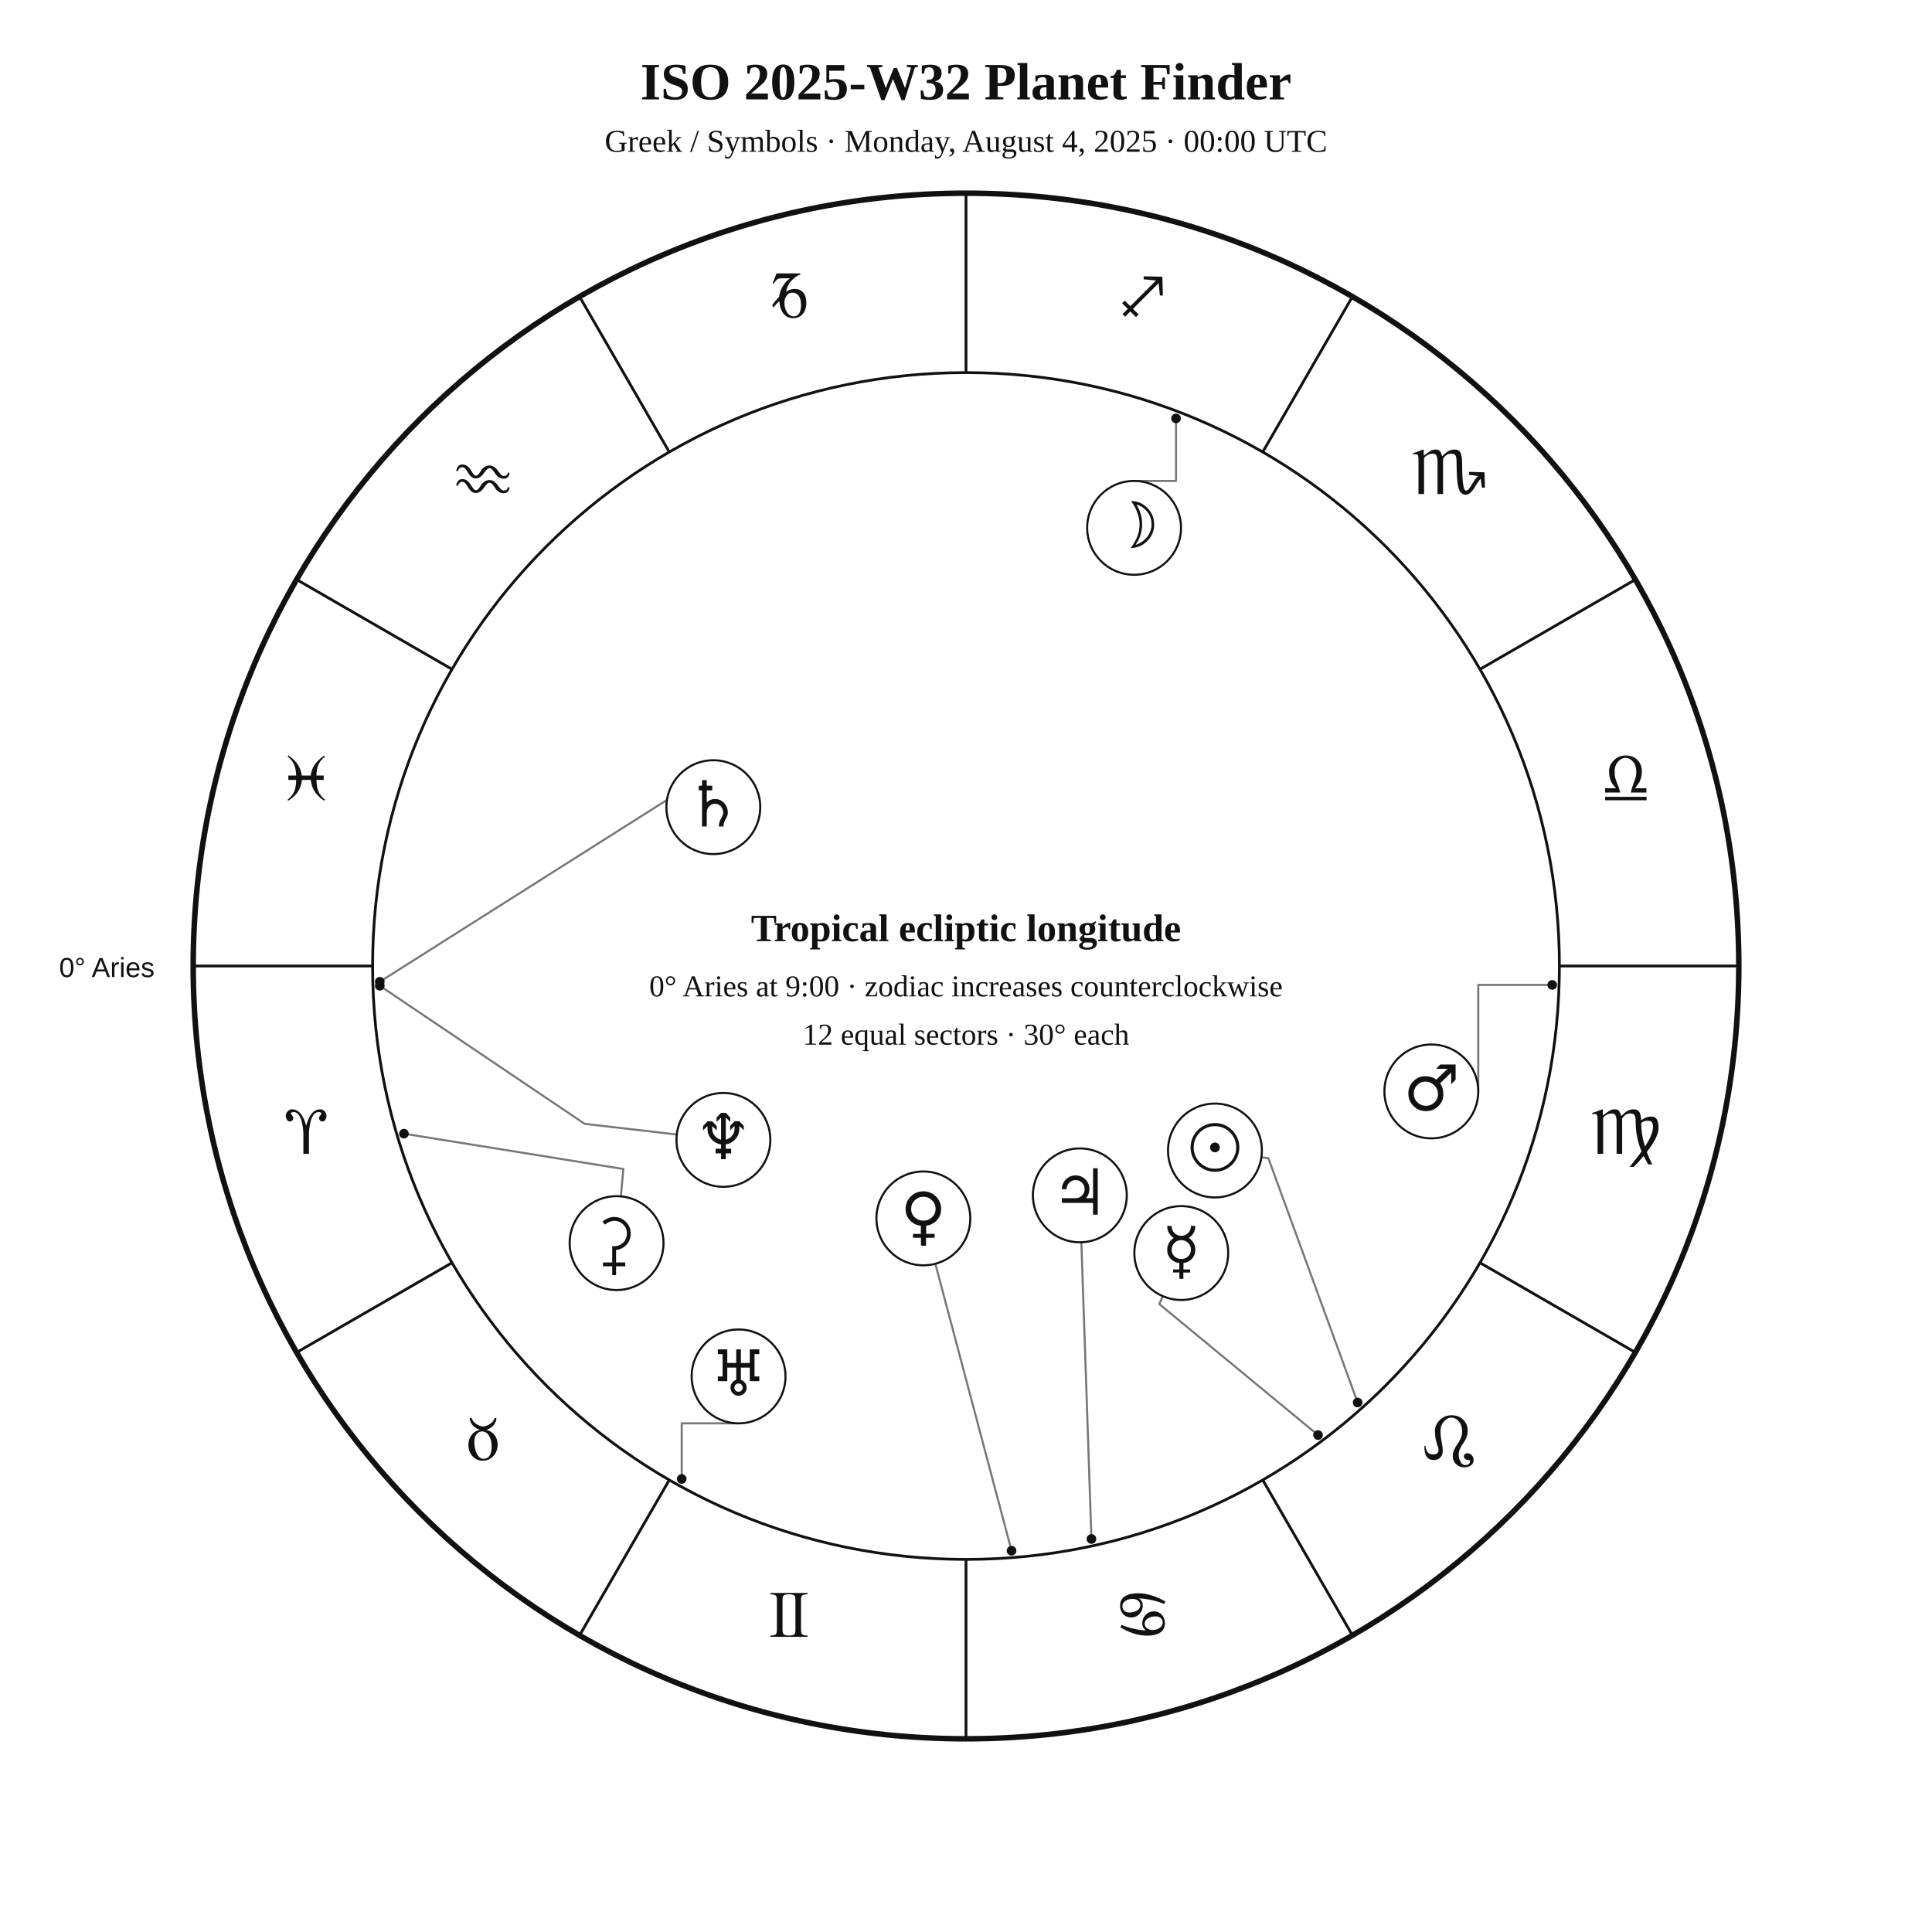
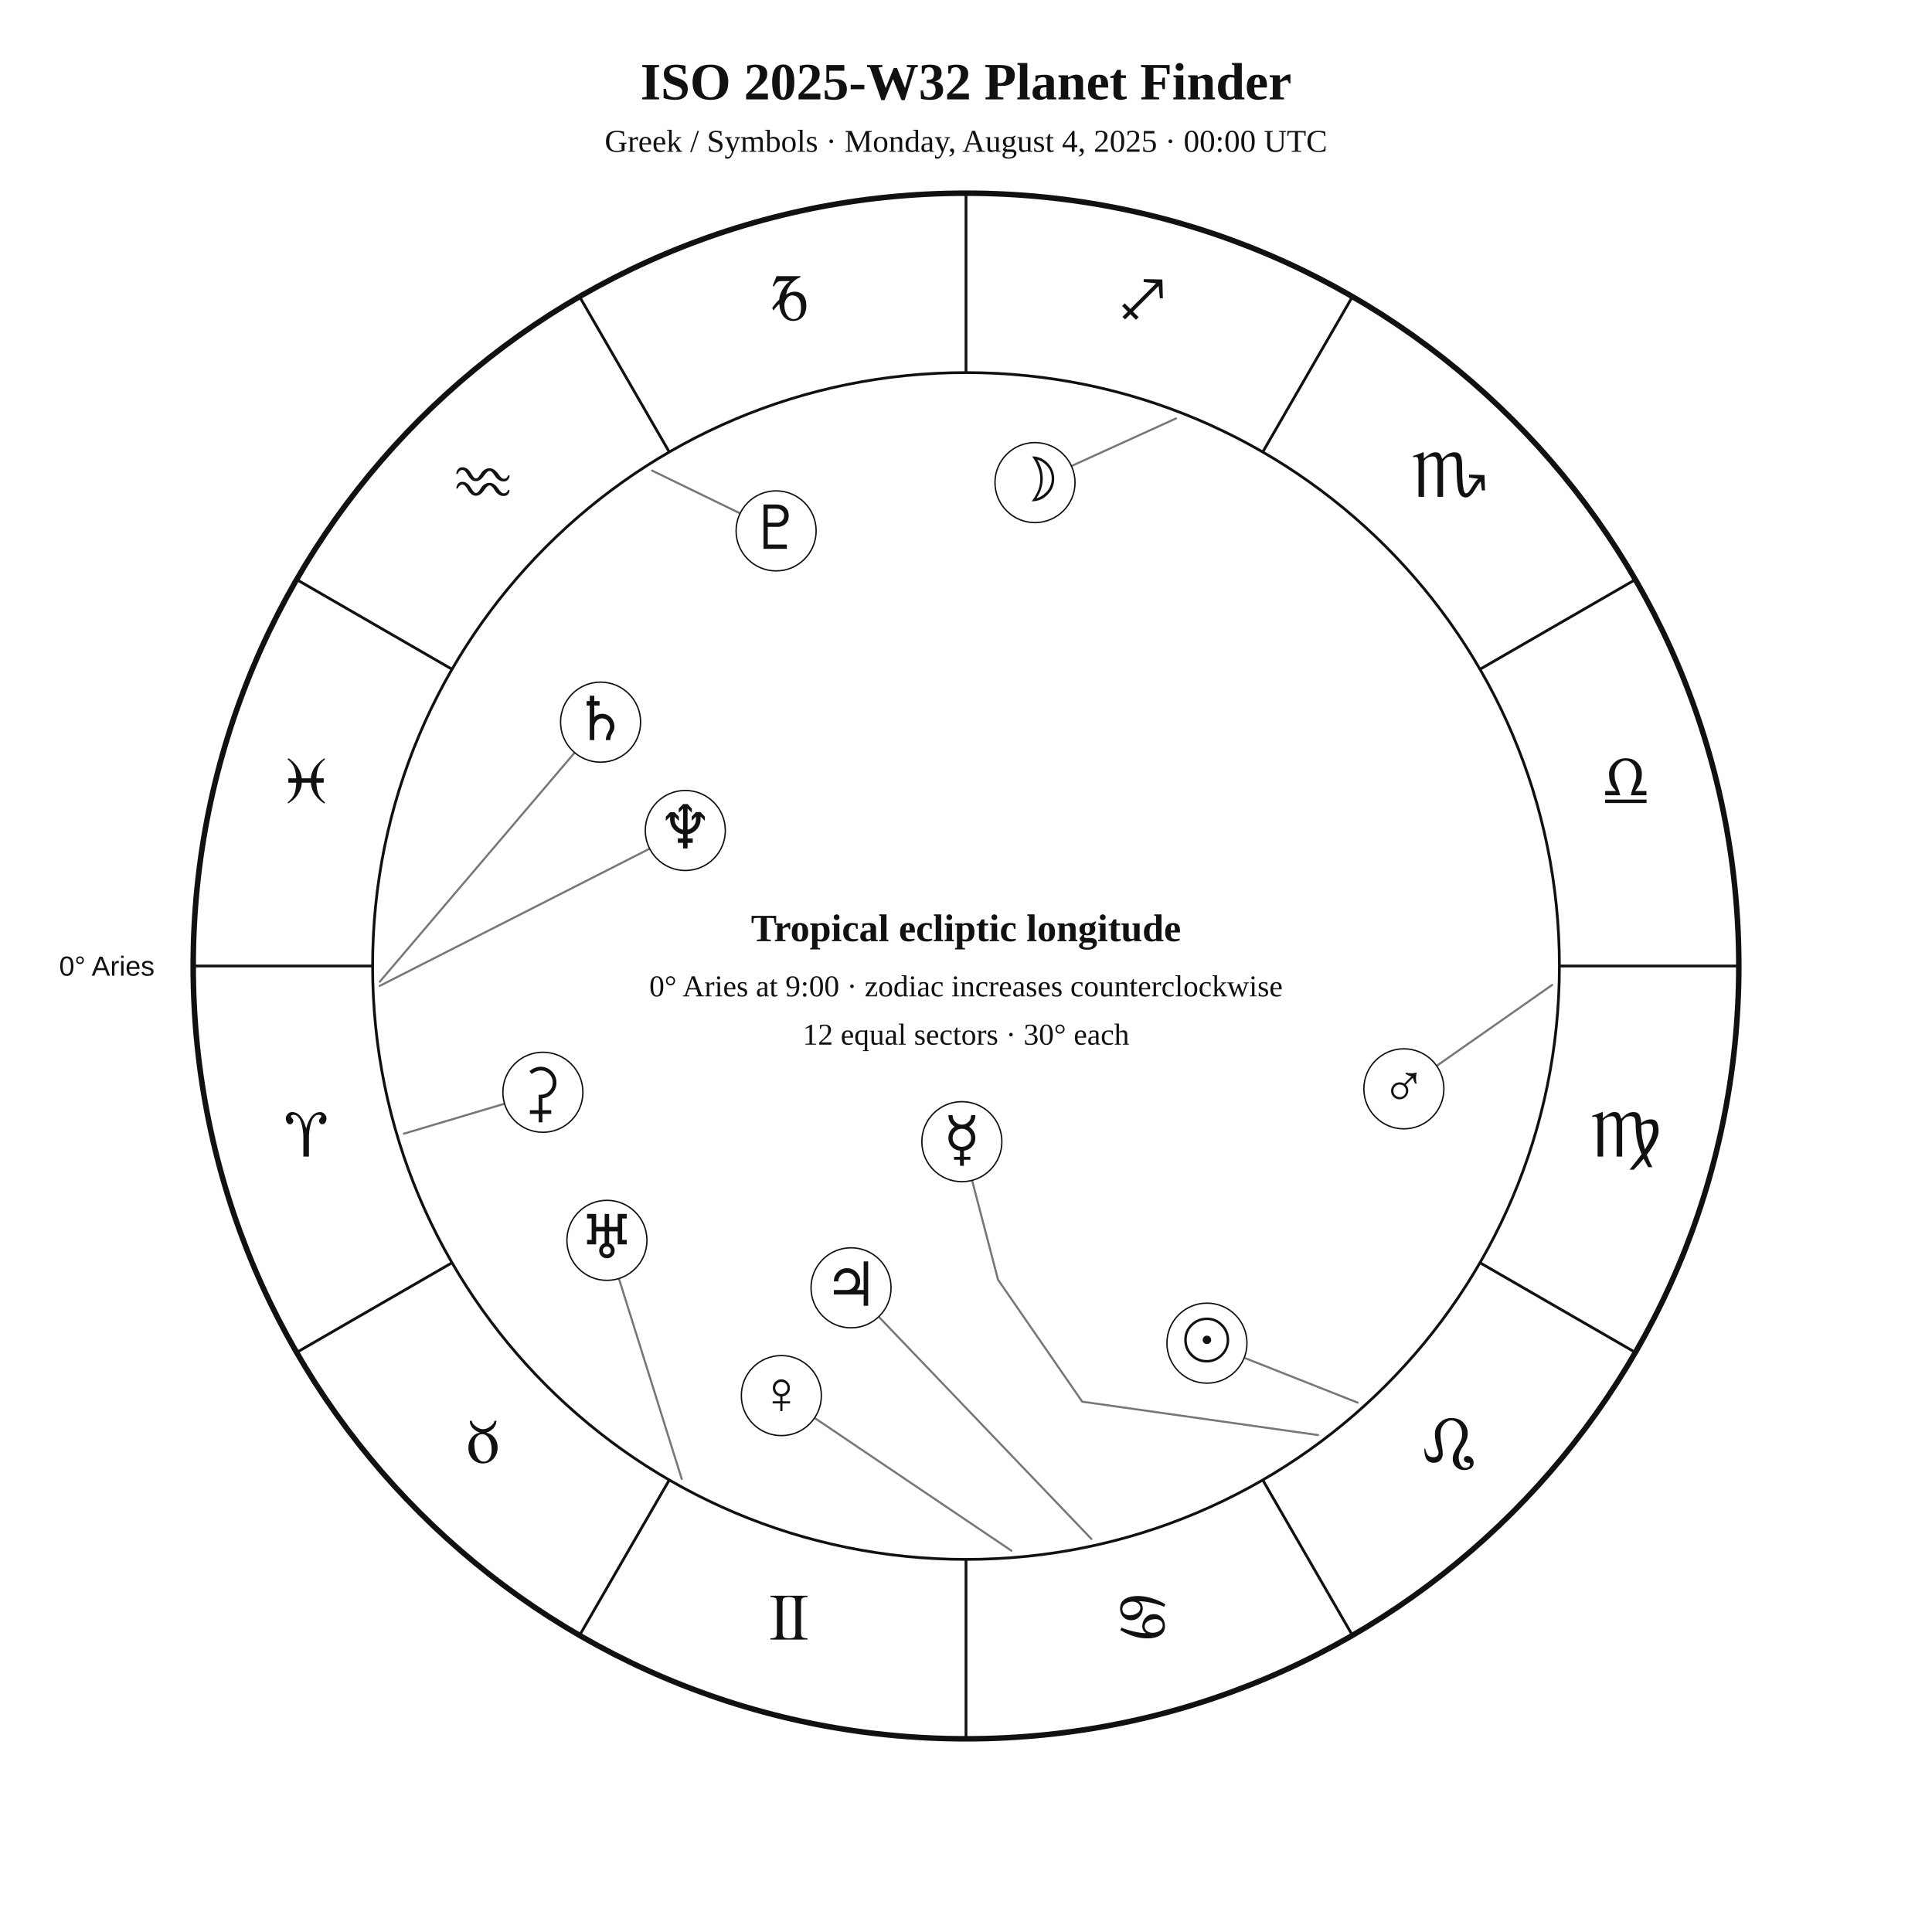
<svg xmlns="http://www.w3.org/2000/svg" width="1400" height="1400" viewBox="0 0 1400 1400">
  <rect width="100%" height="100%" fill="white" />
-   <style>text{font-family:Georgia,"Times New Roman",serif;fill:#111}.sans{font-family:Arial,Helvetica,sans-serif}.symbol{font-family:"Arial Unicode MS","Segoe UI Symbol","Noto Sans Symbols 2","Apple Symbols",serif;font-variant-emoji:text;fill:#111}</style>
+   <style>text{font-family:Georgia,"Times New Roman",serif;fill:#111!important;color:#111!important;-webkit-text-fill-color:#111!important}.sans{font-family:Arial,Helvetica,sans-serif}</style>
  <text x="700" y="72" text-anchor="middle" font-size="38" font-weight="700">ISO 2025-W32 Planet Finder</text>
  <text x="700" y="110" text-anchor="middle" font-size="23">Greek / Symbols · Monday, August 4, 2025 · 00:00 UTC</text>
  <circle cx="700" cy="700" r="560" fill="none" stroke="#111" stroke-width="4" />
  <circle cx="700" cy="700" r="430" fill="none" stroke="#111" stroke-width="2" />
  <line x1="270.0" y1="700.0" x2="140.0" y2="700.0" stroke="#111" stroke-width="2" />
  <line x1="327.6" y1="915.0" x2="215.0" y2="980.0" stroke="#111" stroke-width="2" />
  <line x1="485.0" y1="1072.4" x2="420.0" y2="1185.0" stroke="#111" stroke-width="2" />
  <line x1="700.0" y1="1130.0" x2="700.0" y2="1260.0" stroke="#111" stroke-width="2" />
  <line x1="915.0" y1="1072.4" x2="980.0" y2="1185.0" stroke="#111" stroke-width="2" />
  <line x1="1072.4" y1="915.0" x2="1185.0" y2="980.0" stroke="#111" stroke-width="2" />
  <line x1="1130.0" y1="700.0" x2="1260.0" y2="700.0" stroke="#111" stroke-width="2" />
  <line x1="1072.4" y1="485.0" x2="1185.0" y2="420.0" stroke="#111" stroke-width="2" />
  <line x1="915.0" y1="327.6" x2="980.0" y2="215.0" stroke="#111" stroke-width="2" />
  <line x1="700.0" y1="270.0" x2="700.0" y2="140.0" stroke="#111" stroke-width="2" />
  <line x1="485.0" y1="327.6" x2="420.0" y2="215.0" stroke="#111" stroke-width="2" />
  <line x1="327.6" y1="485.0" x2="215.0" y2="420.0" stroke="#111" stroke-width="2" />
-   <text class="symbol" x="221.9" y="836.1" text-anchor="middle" font-size="48">♈︎</text>
-   <text class="symbol" x="350.0" y="1058.0" text-anchor="middle" font-size="48">♉︎</text>
-   <text class="symbol" x="571.9" y="1186.1" text-anchor="middle" font-size="48">♊︎</text>
-   <text class="symbol" x="828.1" y="1186.1" text-anchor="middle" font-size="48">♋︎</text>
-   <text class="symbol" x="1050.0" y="1058.0" text-anchor="middle" font-size="48">♌︎</text>
-   <text class="symbol" x="1178.1" y="836.1" text-anchor="middle" font-size="48">♍︎</text>
-   <text class="symbol" x="1178.1" y="579.9" text-anchor="middle" font-size="48">♎︎</text>
-   <text class="symbol" x="1050.0" y="358.0" text-anchor="middle" font-size="48">♏︎</text>
-   <text class="symbol" x="828.1" y="229.9" text-anchor="middle" font-size="48">♐︎</text>
-   <text class="symbol" x="571.9" y="229.9" text-anchor="middle" font-size="48">♑︎</text>
-   <text class="symbol" x="350.0" y="358.0" text-anchor="middle" font-size="48">♒︎</text>
-   <text class="symbol" x="221.9" y="579.9" text-anchor="middle" font-size="48">♓︎</text>
-   <text x="112" y="708" text-anchor="end" font-size="20" class="sans">0° Aries</text>
-   <polyline points="983.8,1016.3 919.1,839.3 914.1,838.6" fill="none" stroke="#777" stroke-width="1.5" stroke-linejoin="round" stroke-linecap="round" />
-   <circle cx="983.8" cy="1016.3" r="3.5" fill="#111" />
-   <polyline points="852.2,303.2 852.2,348.5 821.8,348.5" fill="none" stroke="#777" stroke-width="1.5" stroke-linejoin="round" stroke-linecap="round" />
-   <circle cx="852.2" cy="303.2" r="3.5" fill="#111" />
-   <polyline points="955.1,1039.9 840.1,945.0 842.6,939.2" fill="none" stroke="#777" stroke-width="1.5" stroke-linejoin="round" stroke-linecap="round" />
-   <circle cx="955.1" cy="1039.9" r="3.5" fill="#111" />
-   <polyline points="733.0,1123.7 677.8,915.8" fill="none" stroke="#777" stroke-width="1.5" stroke-linejoin="round" stroke-linecap="round" />
-   <circle cx="733.0" cy="1123.7" r="3.5" fill="#111" />
-   <polyline points="1124.8,713.7 1071.2,713.7 1071.2,790.9" fill="none" stroke="#777" stroke-width="1.5" stroke-linejoin="round" stroke-linecap="round" />
-   <circle cx="1124.8" cy="713.7" r="3.5" fill="#111" />
-   <polyline points="790.9,1115.2 783.6,900.2" fill="none" stroke="#777" stroke-width="1.5" stroke-linejoin="round" stroke-linecap="round" />
-   <circle cx="790.9" cy="1115.2" r="3.5" fill="#111" />
-   <polyline points="275.2,711.4 506.3,565.1 500.8,554.9" fill="none" stroke="#777" stroke-width="1.5" stroke-linejoin="round" stroke-linecap="round" />
-   <circle cx="275.2" cy="711.4" r="3.5" fill="#111" />
-   <polyline points="494.0,1071.7 494.0,1031.4 535.2,1031.4" fill="none" stroke="#777" stroke-width="1.5" stroke-linejoin="round" stroke-linecap="round" />
-   <circle cx="494.0" cy="1071.7" r="3.5" fill="#111" />
-   <polyline points="275.2,714.3 423.7,814.4 490.4,822.1" fill="none" stroke="#777" stroke-width="1.5" stroke-linejoin="round" stroke-linecap="round" />
-   <circle cx="275.2" cy="714.3" r="3.5" fill="#111" />
-   <polyline points="292.7,821.5 451.7,847.1 449.9,866.9" fill="none" stroke="#777" stroke-width="1.5" stroke-linejoin="round" stroke-linecap="round" />
-   <circle cx="292.7" cy="821.5" r="3.5" fill="#111" />
-   <circle cx="880.4" cy="833.7" r="34" fill="white" stroke="#111" stroke-width="1.5" />
-   <text class="symbol" x="880.4" y="847.7" text-anchor="middle" font-size="46">☉︎</text>
-   <circle cx="821.8" cy="382.5" r="34" fill="white" stroke="#111" stroke-width="1.5" />
-   <text class="symbol" x="821.8" y="396.5" text-anchor="middle" font-size="46">☽︎</text>
-   <circle cx="856.0" cy="908.0" r="34" fill="white" stroke="#111" stroke-width="1.5" />
-   <text class="symbol" x="856.0" y="922.0" text-anchor="middle" font-size="46">☿︎</text>
-   <circle cx="669.1" cy="882.9" r="34" fill="white" stroke="#111" stroke-width="1.5" />
-   <text class="symbol" x="669.1" y="896.9" text-anchor="middle" font-size="46">♀︎</text>
-   <circle cx="1037.2" cy="790.9" r="34" fill="white" stroke="#111" stroke-width="1.5" />
-   <text class="symbol" x="1037.2" y="804.9" text-anchor="middle" font-size="46">♂︎</text>
-   <circle cx="782.5" cy="866.2" r="34" fill="white" stroke="#111" stroke-width="1.5" />
-   <text class="symbol" x="782.5" y="880.2" text-anchor="middle" font-size="46">♃︎</text>
-   <circle cx="516.9" cy="584.9" r="34" fill="white" stroke="#111" stroke-width="1.5" />
-   <text class="symbol" x="516.9" y="598.9" text-anchor="middle" font-size="46">♄︎</text>
-   <circle cx="535.2" cy="997.4" r="34" fill="white" stroke="#111" stroke-width="1.5" />
-   <text class="symbol" x="535.2" y="1011.4" text-anchor="middle" font-size="46">♅︎</text>
-   <circle cx="524.2" cy="826.0" r="34" fill="white" stroke="#111" stroke-width="1.5" />
-   <text class="symbol" x="524.2" y="840.0" text-anchor="middle" font-size="46">♆︎</text>
-   <circle cx="446.8" cy="900.8" r="34" fill="white" stroke="#111" stroke-width="1.5" />
-   <text class="symbol" x="446.8" y="914.8" text-anchor="middle" font-size="46">⚳︎</text>
+   <text x="221.9" y="838.1" text-anchor="middle" font-size="48">♈︎</text>
+   <text x="350.0" y="1060.0" text-anchor="middle" font-size="48">♉︎</text>
+   <text x="571.9" y="1188.1" text-anchor="middle" font-size="48">♊︎</text>
+   <text x="828.1" y="1188.1" text-anchor="middle" font-size="48">♋︎</text>
+   <text x="1050.0" y="1060.0" text-anchor="middle" font-size="48">♌︎</text>
+   <text x="1178.1" y="838.1" text-anchor="middle" font-size="48">♍︎</text>
+   <text x="1178.1" y="581.9" text-anchor="middle" font-size="48">♎︎</text>
+   <text x="1050.0" y="360.0" text-anchor="middle" font-size="48">♏︎</text>
+   <text x="828.1" y="231.9" text-anchor="middle" font-size="48">♐︎</text>
+   <text x="571.9" y="231.9" text-anchor="middle" font-size="48">♑︎</text>
+   <text x="350.0" y="360.0" text-anchor="middle" font-size="48">♒︎</text>
+   <text x="221.9" y="581.9" text-anchor="middle" font-size="48">♓︎</text>
+   <text x="112.0" y="707.0" text-anchor="end" font-size="20" class="sans">0° Aries</text>
+   <polyline points="983.8,1016.4 901.6,983.9" fill="none" stroke="#777" stroke-width="1.5" stroke-linejoin="round" stroke-linecap="round" />
+   <circle cx="874.6" cy="973.3" r="29" fill="white" stroke="#111" />
+   <text x="874.6" y="986.3" text-anchor="middle" font-size="44">☉︎</text>
+   <polyline points="852.2,303.2 776.4,337.7" fill="none" stroke="#777" stroke-width="1.5" stroke-linejoin="round" stroke-linecap="round" />
+   <circle cx="750.0" cy="349.7" r="29" fill="white" stroke="#111" />
+   <text x="750.0" y="362.7" text-anchor="middle" font-size="44">☽︎</text>
+   <polyline points="955.1,1039.9 784.2,1015.7 723.2,927.3 704.4,855.3" fill="none" stroke="#777" stroke-width="1.5" stroke-linejoin="round" stroke-linecap="round" />
+   <circle cx="697.0" cy="827.3" r="29" fill="white" stroke="#111" />
+   <text x="697.0" y="840.3" text-anchor="middle" font-size="44">☿︎</text>
+   <polyline points="732.9,1123.7 590.3,1027.5" fill="none" stroke="#777" stroke-width="1.5" stroke-linejoin="round" stroke-linecap="round" />
+   <circle cx="566.2" cy="1011.3" r="29" fill="white" stroke="#111" />
+   <text x="566.2" y="1024.3" text-anchor="middle" font-size="44">♀︎</text>
+   <polyline points="1124.8,713.7 1041.0,772.4" fill="none" stroke="#777" stroke-width="1.5" stroke-linejoin="round" stroke-linecap="round" />
+   <circle cx="1017.3" cy="789.0" r="29" fill="white" stroke="#111" />
+   <text x="1017.3" y="802.0" text-anchor="middle" font-size="44">♂︎</text>
+   <polyline points="790.9,1115.2 636.8,954.2" fill="none" stroke="#777" stroke-width="1.5" stroke-linejoin="round" stroke-linecap="round" />
+   <circle cx="616.7" cy="933.2" r="29" fill="white" stroke="#111" />
+   <text x="616.7" y="946.2" text-anchor="middle" font-size="44">♃︎</text>
+   <polyline points="275.2,711.4 416.4,545.4" fill="none" stroke="#777" stroke-width="1.5" stroke-linejoin="round" stroke-linecap="round" />
+   <circle cx="435.2" cy="523.3" r="29" fill="white" stroke="#111" />
+   <text x="435.2" y="536.3" text-anchor="middle" font-size="44">♄︎</text>
+   <polyline points="292.7,821.5 365.6,799.8" fill="none" stroke="#777" stroke-width="1.5" stroke-linejoin="round" stroke-linecap="round" />
+   <circle cx="393.4" cy="791.5" r="29" fill="white" stroke="#111" />
+   <text x="393.4" y="804.5" text-anchor="middle" font-size="44">⚳︎</text>
+   <polyline points="494.0,1071.7 448.5,926.5" fill="none" stroke="#777" stroke-width="1.5" stroke-linejoin="round" stroke-linecap="round" />
+   <circle cx="439.8" cy="898.8" r="29" fill="white" stroke="#111" />
+   <text x="439.8" y="911.8" text-anchor="middle" font-size="44">♅︎</text>
+   <polyline points="275.2,714.4 470.7,615.0" fill="none" stroke="#777" stroke-width="1.5" stroke-linejoin="round" stroke-linecap="round" />
+   <circle cx="496.6" cy="601.8" r="29" fill="white" stroke="#111" />
+   <text x="496.6" y="614.8" text-anchor="middle" font-size="44">♆︎</text>
+   <polyline points="472.5,341.0 536.3,372.0" fill="none" stroke="#777" stroke-width="1.5" stroke-linejoin="round" stroke-linecap="round" />
+   <circle cx="562.4" cy="384.7" r="29" fill="white" stroke="#111" />
+   <text x="562.4" y="397.7" text-anchor="middle" font-size="44">♇︎</text>
  <text x="700" y="682" text-anchor="middle" font-size="28" font-weight="700">Tropical ecliptic longitude</text>
  <text x="700" y="722" text-anchor="middle" font-size="22">0° Aries at 9:00 · zodiac increases counterclockwise</text>
  <text x="700" y="757" text-anchor="middle" font-size="22">12 equal sectors · 30° each</text>
</svg>
